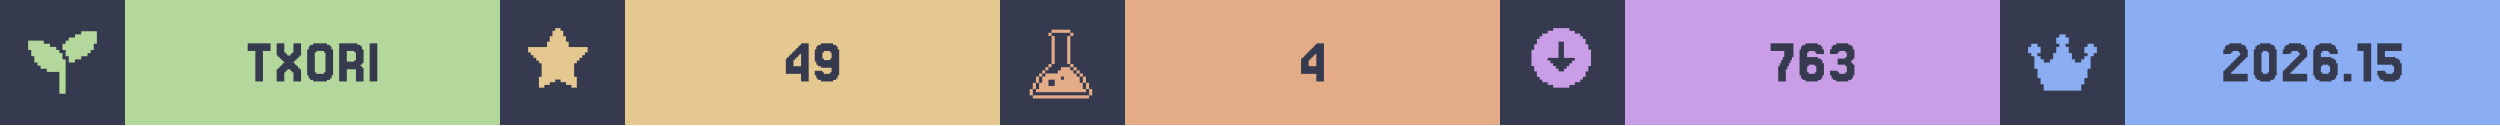
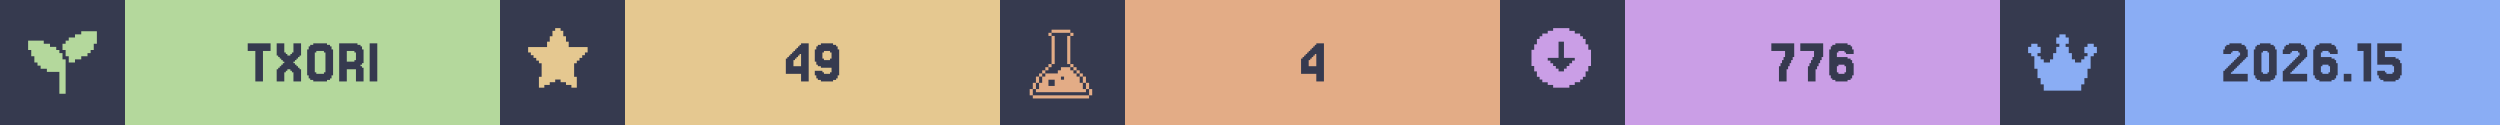
<svg xmlns="http://www.w3.org/2000/svg" width="1200" viewBox="0 0 200 10">
  <g>
    <rect width="200" height="10" fill="#363a4f" />
    <g class="badge" transform="translate(0 0)">
      <path transform="translate(2 2) scale(0.25)" fill="#b4d89c" d="M 18 2 L 18 3 L 16 3 L 16 4 L 14 4 L 14 5 L 13 5 L 13 6 L 12 6 L 12 8 L 13 8 L 13 10 L 14 10 L 14 12 L 16 12 L 16 11 L 18 11 L 18 10 L 20 10 L 20 9 L 21 9 L 21 8 L 22 8 L 22 6 L 23 6 L 23 2 L 18 2 z M 1 5 L 1 8 L 2 8 L 2 10 L 3 10 L 3 12 L 4 12 L 4 13 L 5 13 L 5 14 L 7 14 L 7 15 L 11 15 L 11 22 L 13 22 L 13 11 L 12 11 L 12 9 L 11 9 L 11 8 L 10 8 L 10 7 L 8 7 L 8 6 L 6 6 L 6 5 L 1 5 z" />
      <rect fill="#b4d89c" width="30" height="10" x="10" y="0" />
      <path fill="#363a4f" d="M21.646 3.467V4.077H21.037V6.516H20.427V4.077H19.817V3.467Z M22.256 5.541V5.419H22.378V5.297H22.5V5.175H22.622V5.053H22.744V4.931H22.622V4.809H22.5V4.687H22.378V4.565H22.256V4.443H22.134V3.467H22.744V4.199H22.866V4.321H22.988V4.443H23.232V4.321H23.354V4.199H23.476V3.467H24.085V4.443H23.963V4.565H23.841V4.687H23.72V4.809H23.598V4.931H23.476V5.053H23.598V5.175H23.72V5.297H23.841V5.419H23.963V5.541H24.085V6.516H23.476V5.785H23.354V5.663H23.232V5.541H22.988V5.663H22.866V5.785H22.744V6.516H22.134V5.541Z M26.524 6.029V6.272H26.402V6.394H26.159V6.516H25.061V6.394H24.817V6.272H24.695V6.029H24.573V3.955H24.695V3.711H24.817V3.589H25.061V3.467H26.159V3.589H26.402V3.711H26.524V3.955H26.646V6.029ZM25.305 5.785V5.907H25.915V5.785H26.037V4.199H25.915V4.077H25.305V4.199H25.183V5.785Z M28.354 4.199V4.077H27.744V4.931H28.354V4.809H28.476V4.199ZM28.963 5.419H29.085V6.516H28.476V5.541H27.744V6.516H27.134V3.467H28.598V3.589H28.841V3.711H28.963V3.955H29.085V5.053H28.963V5.175H28.841V5.297H28.963Z M30.183 3.467V6.516H29.573V3.467Z" />
    </g>
    <g class="badge" transform="translate(40 0)">
      <path transform="" fill="#e5c890" d="M5.929 6.145h.216v.866h-.433v-.217H5.28v-.216h-.432v-.216h-.433v.216H3.98v.216h-.433v.217h-.433v-.866h.217V5.063h-.217v-.216H2.9V4.63h-.217v-.216h-.216v-.217H2.25v-.432h1.515v-.433h.216v-.433h.216v-.433h.217V2.25h.433v.216h.216v.433h.216v.433h.217v.433H7.01v.432h-.217v.217h-.216v.216h-.216v.217h-.217v.216H5.93z" />
      <rect fill="#e5c890" width="30" height="10" x="10" y="0" />
      <path fill="#363a4f" d="M23.476 4.199V4.077H23.598V3.955H23.72V3.833H23.841V3.711H23.963V3.589H24.085V3.467H24.695V6.516H24.085V5.907H22.866V4.687H22.988V4.565H23.11V4.443H23.232V4.321H23.354V4.199ZM23.72 4.565V4.687H23.598V4.809H23.476V5.297H24.085V4.321H23.963V4.443H23.841V4.565Z M26.524 4.687V4.199H26.402V4.077H25.915V4.199H25.793V4.687H25.915V4.809H26.402V4.687ZM25.305 6.272V6.029H25.183V5.663H25.793V5.785H25.915V5.907H26.402V5.785H26.524V5.419H25.671V5.297H25.427V5.175H25.305V4.931H25.183V3.955H25.305V3.711H25.427V3.589H25.671V3.467H26.646V3.589H26.89V3.711H27.012V3.955H27.134V6.029H27.012V6.272H26.89V6.394H26.646V6.516H25.671V6.394H25.427V6.272Z" />
    </g>
    <g class="badge" transform="translate(80 0)">
      <path transform="translate(2 2) scale(0.25)" fill="#e3ac86" d="M 8.502 1.5 L 8.502 2.5 L 14.504 2.5 L 14.504 1.5 L 8.502 1.5 z M 14.504 2.5 L 14.504 3.5 L 15.504 3.5 L 15.504 2.5 L 14.504 2.5 z M 14.504 3.5 L 13.502 3.5 L 13.502 12.502 L 14.504 12.502 L 14.504 3.5 z M 14.504 12.502 L 14.504 13.502 L 15.504 13.502 L 15.504 12.502 L 14.504 12.502 z M 15.504 13.502 L 15.504 14.504 L 16.504 14.504 L 16.504 15.504 L 17.504 15.504 L 17.504 16.504 L 18.504 16.504 L 18.504 15.502 L 17.504 15.502 L 17.504 14.502 L 16.504 14.502 L 16.504 13.502 L 15.504 13.502 z M 18.504 16.504 L 18.504 18.504 L 19.504 18.504 L 19.504 16.504 L 18.504 16.504 z M 19.504 18.504 L 19.504 20.504 L 20.504 20.504 L 20.504 18.504 L 19.504 18.504 z M 20.504 20.504 L 20.504 22.504 L 21.504 22.504 L 21.504 20.504 L 20.504 20.504 z M 19.504 20.504 L 18.504 20.504 L 18.504 18.504 L 17.504 18.504 L 17.504 16.504 L 16.504 16.504 L 16.504 15.504 L 15.504 15.504 L 15.504 14.504 L 14.504 14.504 L 14.504 13.502 L 11.502 13.502 L 11.502 14.504 L 10.502 14.504 L 10.502 15.504 L 6.502 15.504 L 6.502 16.504 L 5.5 16.504 L 5.5 18.504 L 4.5 18.504 L 4.5 20.504 L 3.5 20.504 L 3.5 21.504 L 19.504 21.504 L 19.504 20.504 z M 3.5 20.504 L 3.5 18.504 L 2.5 18.504 L 2.5 20.504 L 3.5 20.504 z M 2.5 20.504 L 1.5 20.504 L 1.5 22.504 L 2.5 22.504 L 2.5 20.504 z M 3.5 18.504 L 4.5 18.504 L 4.5 16.504 L 3.5 16.504 L 3.5 18.504 z M 4.5 16.504 L 5.5 16.504 L 5.5 15.504 L 6.502 15.504 L 6.502 14.504 L 7.502 14.504 L 7.502 13.502 L 6.502 13.502 L 6.502 14.502 L 5.5 14.502 L 5.5 15.502 L 4.5 15.502 L 4.5 16.504 z M 7.502 13.502 L 8.502 13.502 L 8.502 12.502 L 7.502 12.502 L 7.502 13.502 z M 8.502 12.502 L 9.502 12.502 L 9.502 3.5 L 8.502 3.5 L 8.502 12.502 z M 8.502 3.5 L 8.502 2.5 L 7.502 2.5 L 7.502 3.5 L 8.502 3.5 z M 11.502 16.504 L 12.502 16.504 L 12.502 17.504 L 11.502 17.504 L 11.502 16.504 z M 7.502 17.504 L 9.502 17.504 L 9.502 19.504 L 7.502 19.504 L 7.502 17.504 z M 2.5 22.506 L 2.5 23.506 L 20.504 23.506 L 20.504 22.506 L 2.5 22.506 z" />
      <rect fill="#e3ac86" width="30" height="10" x="10" y="0" />
      <path fill="#363a4f" d="M24.695 4.199V4.077H24.817V3.955H24.939V3.833H25.061V3.711H25.183V3.589H25.305V3.467H25.915V6.516H25.305V5.907H24.085V4.687H24.207V4.565H24.329V4.443H24.451V4.321H24.573V4.199ZM24.939 4.565V4.687H24.817V4.809H24.695V5.297H25.305V4.321H25.183V4.443H25.061V4.565Z" />
    </g>
    <g class="badge" transform="translate(120 0)">
      <path transform="" fill="#ca9ee6" d="M5.55 6.794h.432v-.216h.433v-.216h.216v-.217h.217v-.433h.216V5.28h.217V3.981h-.217v-.433h-.216v-.433h-.217V2.9h-.216v-.217h-.433v-.216h-.433V2.25h-1.298v.216h-.433v.216h-.433V2.9h-.216v.216h-.217v.433h-.216v.433h-.217v1.298h.217v.433h.216v.433h.217v.217h.216v.216h.433v.216h.433v.217h1.298zm-1.083-1.298v-.217h-.216v-.216h-.217v-.216h-.216V4.63h.866V3.332h.432V4.63h.866v.217h-.216v.216h-.217v.216h-.216v.217h-.217v.216h-.432v-.216z" />
      <rect fill="#ca9ee6" width="30" height="10" x="10" y="0" />
-       <path fill="#363a4f" d="M22.378 5.297V5.053H22.5V4.809H22.622V4.565H22.744V4.077H21.646V3.467H23.476V4.565H23.354V4.809H23.232V5.053H23.11V5.297H22.988V5.541H22.866V6.516H22.256V5.297Z M24.695 5.785V5.907H25.183V5.785H25.305V5.297H25.183V5.175H24.695V5.297H24.573V5.785ZM24.573 4.565H25.427V4.687H25.671V4.809H25.793V5.053H25.915V6.029H25.793V6.272H25.671V6.394H25.427V6.516H24.451V6.394H24.207V6.272H24.085V6.029H23.963V3.955H24.085V3.711H24.207V3.589H24.451V3.467H25.427V3.589H25.671V3.711H25.793V3.955H25.915V4.321H25.305V4.199H25.183V4.077H24.695V4.199H24.573Z M27.012 5.663V5.785H27.134V5.907H27.622V5.785H27.744V5.297H27.622V5.175H27.012V4.687H27.622V4.565H27.744V4.199H27.622V4.077H27.134V4.199H27.012V4.321H26.402V3.955H26.524V3.711H26.646V3.589H26.89V3.467H27.866V3.589H28.11V3.711H28.232V3.955H28.354V4.687H28.232V4.809H28.11V5.053H28.232V5.175H28.354V6.029H28.232V6.272H28.11V6.394H27.866V6.516H26.89V6.394H26.646V6.272H26.524V6.029H26.402V5.663Z" />
+       <path fill="#363a4f" d="M22.439 5.297V5.053H22.561V4.809H22.683V4.565H22.805V4.077H21.707V3.467H23.537V4.565H23.415V4.809H23.293V5.053H23.171V5.297H23.049V5.541H22.927V6.516H22.317V5.297Z M24.756 5.297V5.053H24.878V4.809H25V4.565H25.122V4.077H24.024V3.467H25.854V4.565H25.732V4.809H25.61V5.053H25.488V5.297H25.366V5.541H25.244V6.516H24.634V5.297Z M27.073 5.785V5.907H27.561V5.785H27.683V5.297H27.561V5.175H27.073V5.297H26.951V5.785ZM26.951 4.565H27.805V4.687H28.049V4.809H28.171V5.053H28.293V6.029H28.171V6.272H28.049V6.394H27.805V6.516H26.829V6.394H26.585V6.272H26.463V6.029H26.341V3.955H26.463V3.711H26.585V3.589H26.829V3.467H27.805V3.589H28.049V3.711H28.171V3.955H28.293V4.321H27.683V4.199H27.561V4.077H27.073V4.199H26.951Z" />
    </g>
    <g class="badge" transform="translate(160 0)">
      <path transform="translate(2 2) scale(0.25)" fill="#8aadf4" d="M23 7v2h-1v1h-1v4h-1v3h-1v2h-1v2H6v-2H5v-2H4v-3H3v-4H2V9H1V7h1V6h2v1h1v2H4v1h1v1h1v1h2v-1h1V9h1V7h1V6h-1V4h1V3h2v1h1v2h-1v1h1v2h1v2h1v1h2v-1h1v-1h1V9h-1V7h1V6h2v1z" />
      <rect fill="#8aadf4" width="30" height="10" x="10" y="0" />
      <path fill="#363a4f" d="M18.598 5.663V5.785H18.476V5.907H19.817V6.516H17.866V5.663H17.988V5.541H18.11V5.419H18.232V5.297H18.354V5.175H18.476V5.053H18.598V4.931H18.72V4.809H18.841V4.687H18.963V4.565H19.085V4.443H19.207V4.199H19.085V4.077H18.598V4.199H18.476V4.321H17.866V3.955H17.988V3.711H18.11V3.589H18.354V3.467H19.329V3.589H19.573V3.711H19.695V3.955H19.817V4.565H19.695V4.687H19.573V4.809H19.451V4.931H19.329V5.053H19.207V5.175H19.085V5.297H18.963V5.419H18.841V5.541H18.72V5.663Z M22.012 6.029V6.272H21.89V6.394H21.646V6.516H20.793V6.394H20.549V6.272H20.427V6.029H20.305V3.955H20.427V3.711H20.549V3.589H20.793V3.467H21.646V3.589H21.89V3.711H22.012V3.955H22.134V6.029ZM21.037 5.785V5.907H21.402V5.785H21.524V4.199H21.402V4.077H21.037V4.199H20.915V5.785Z M23.354 5.663V5.785H23.232V5.907H24.573V6.516H22.622V5.663H22.744V5.541H22.866V5.419H22.988V5.297H23.11V5.175H23.232V5.053H23.354V4.931H23.476V4.809H23.598V4.687H23.72V4.565H23.841V4.443H23.963V4.199H23.841V4.077H23.354V4.199H23.232V4.321H22.622V3.955H22.744V3.711H22.866V3.589H23.11V3.467H24.085V3.589H24.329V3.711H24.451V3.955H24.573V4.565H24.451V4.687H24.329V4.809H24.207V4.931H24.085V5.053H23.963V5.175H23.841V5.297H23.72V5.419H23.598V5.541H23.476V5.663Z M25.793 5.785V5.907H26.28V5.785H26.402V5.297H26.28V5.175H25.793V5.297H25.671V5.785ZM25.671 4.565H26.524V4.687H26.768V4.809H26.89V5.053H27.012V6.029H26.89V6.272H26.768V6.394H26.524V6.516H25.549V6.394H25.305V6.272H25.183V6.029H25.061V3.955H25.183V3.711H25.305V3.589H25.549V3.467H26.524V3.589H26.768V3.711H26.89V3.955H27.012V4.321H26.402V4.199H26.28V4.077H25.793V4.199H25.671Z M28.11 5.907V6.516H27.5V5.907Z M29.695 3.467V6.516H29.085V4.077H28.598V3.467Z M30.793 5.663V5.785H30.915V5.907H31.402V5.785H31.524V5.297H31.402V5.175H30.183V3.467H32.134V4.077H30.793V4.565H31.646V4.687H31.89V4.809H32.012V5.053H32.134V6.029H32.012V6.272H31.89V6.394H31.646V6.516H30.671V6.394H30.427V6.272H30.305V6.029H30.183V5.663Z" />
    </g>
  </g>
</svg>
